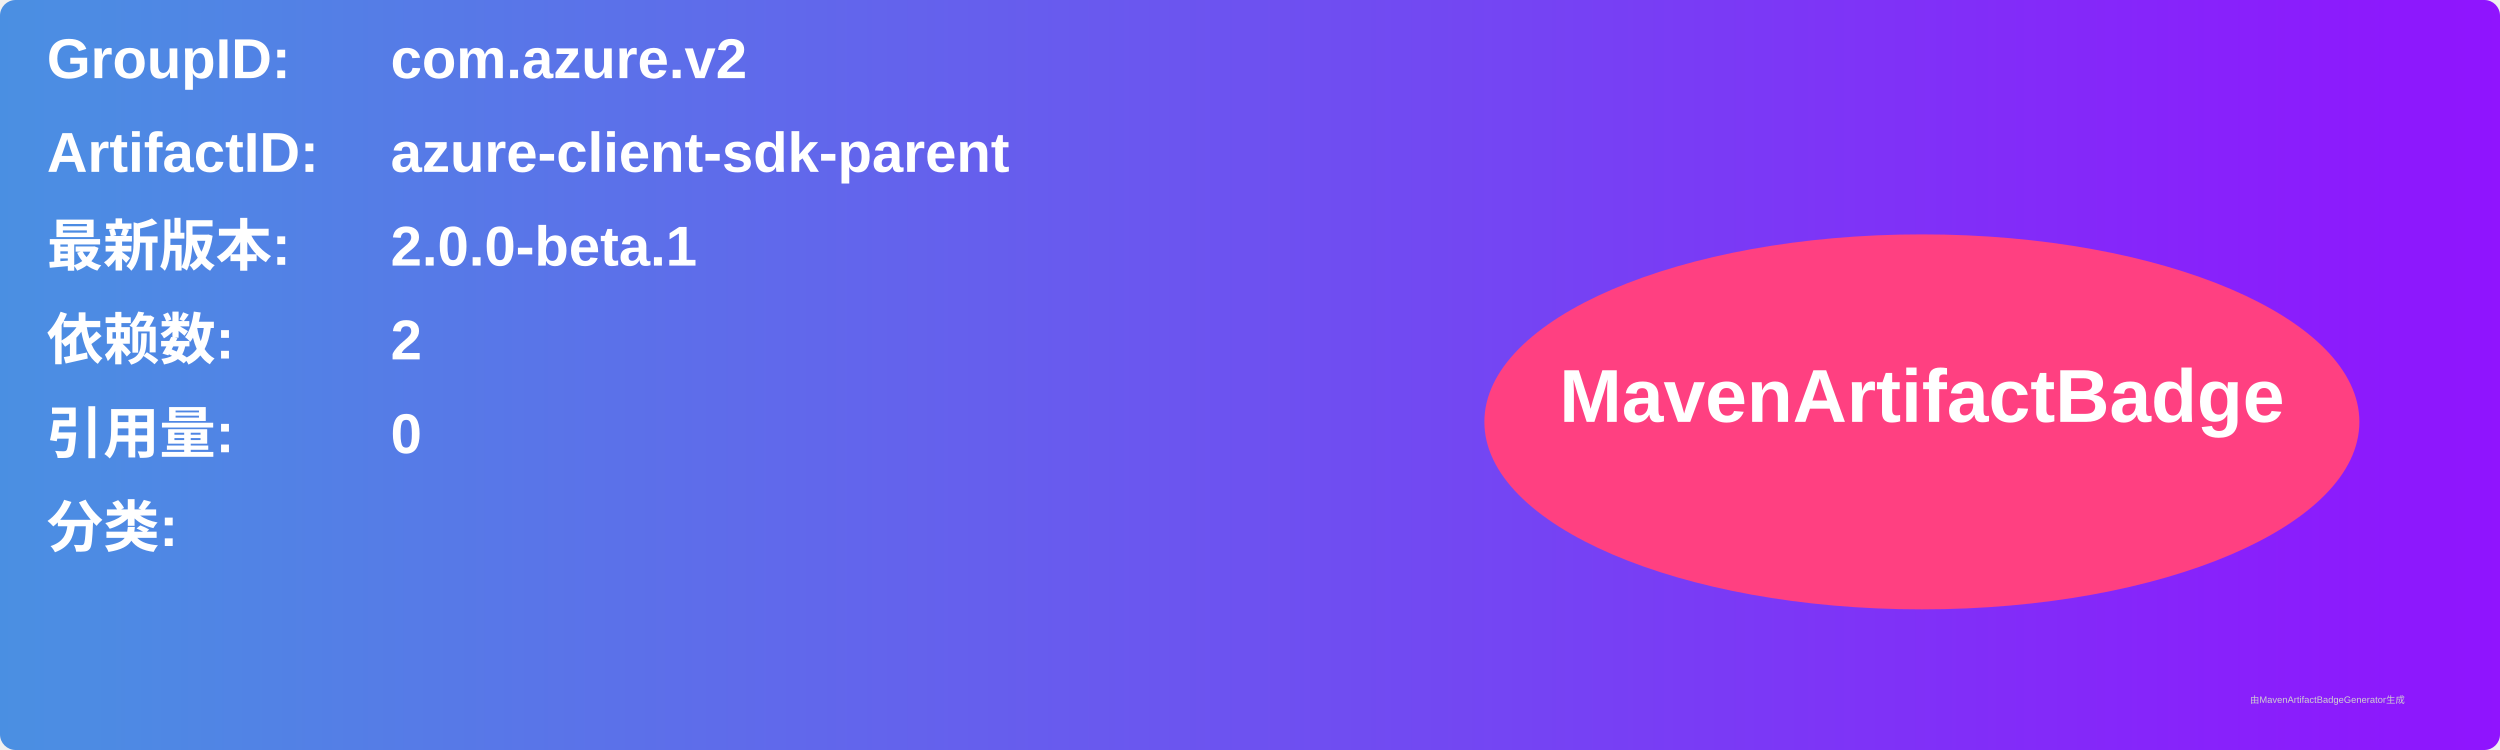
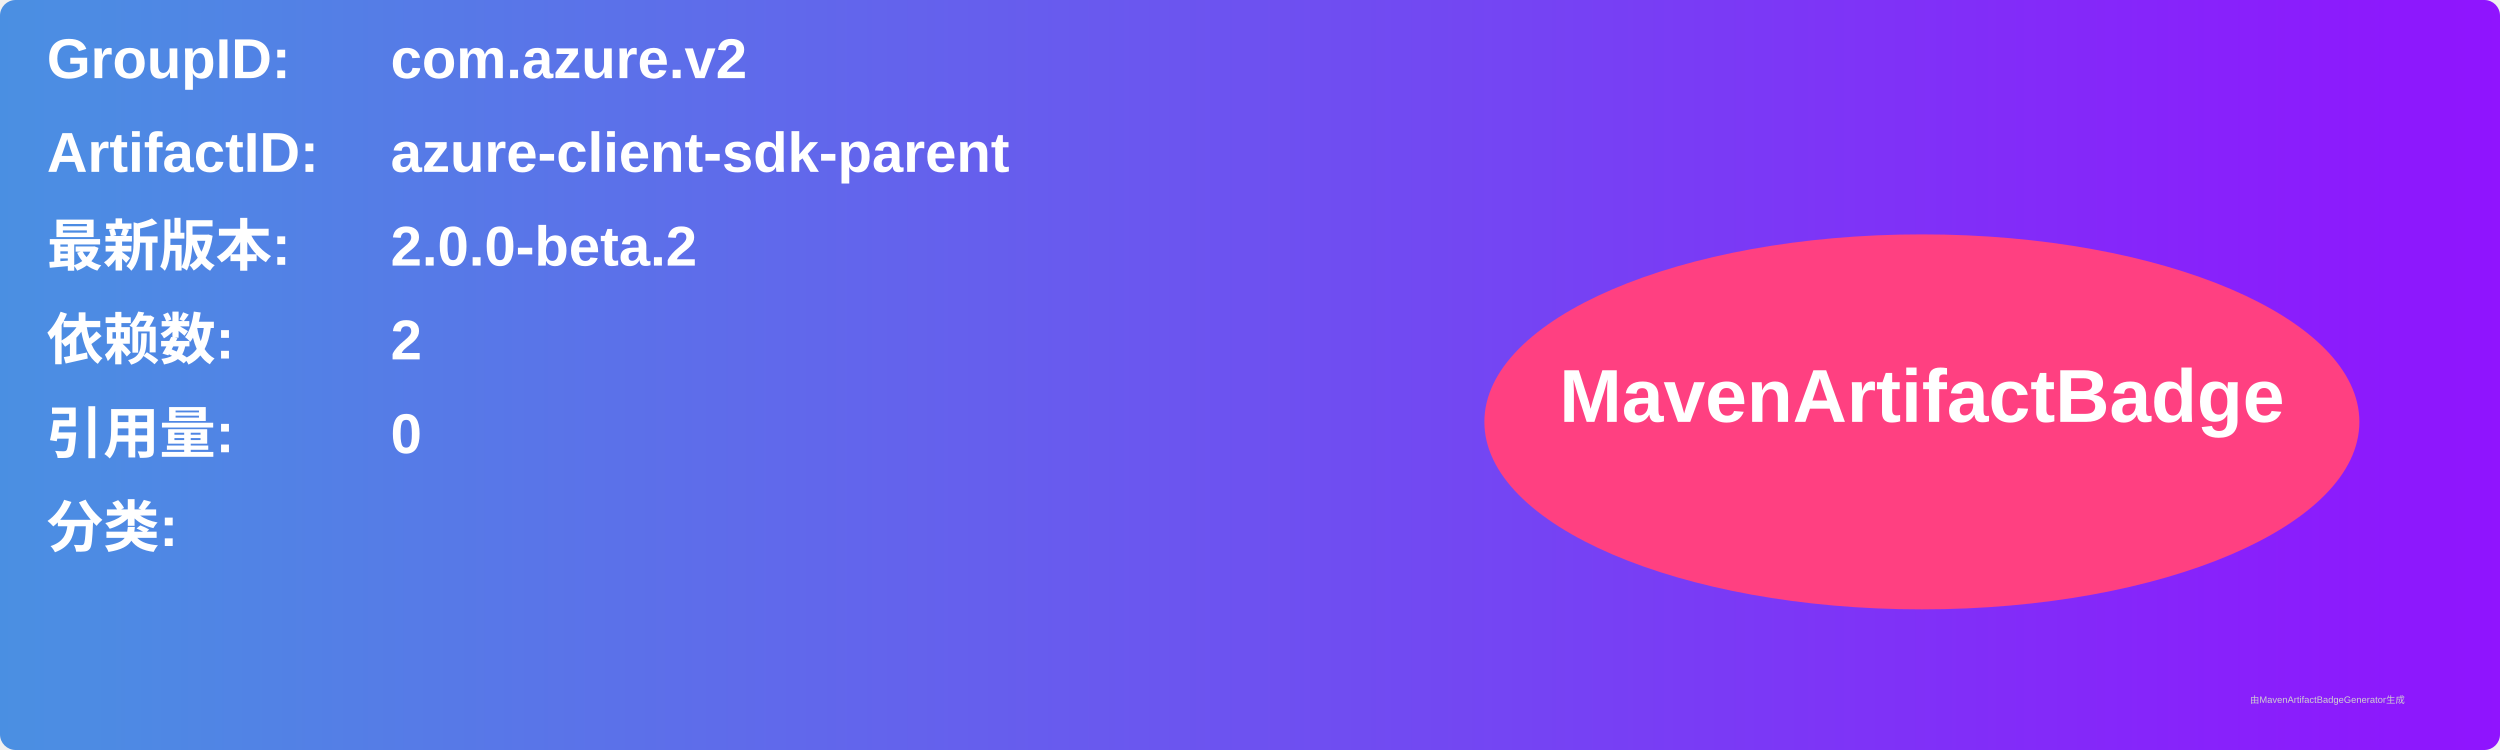
<svg xmlns="http://www.w3.org/2000/svg" width="800" height="240" viewBox="0 0 800 240">
  <linearGradient id="grad" x1="0%" y1="0%" x2="100%" y2="0%">
    <stop offset="0%" stop-color="#4a90e2" />
    <stop offset="100%" stop-color="#9013fe" />
  </linearGradient>
  <rect width="100%" height="100%" rx="5" ry="5" fill="url(#grad)" />
  <g transform="translate(15, 15)">
    <text x="0" y="10" font-family="Arial" font-size="18" fill="white" font-weight="bold" width="260">GroupID:</text>
    <text x="110" y="10" font-family="Arial" font-size="18" fill="white" font-weight="bold" width="460">com.azure.v2</text>
    <text x="0" y="40" font-family="Arial" font-size="18" fill="white" font-weight="bold" width="260">ArtifactID:</text>
    <text x="110" y="40" font-family="Arial" font-size="18" fill="white" font-weight="bold" width="460">azure-client-sdk-parent</text>
    <text x="0" y="70" font-family="Arial" font-size="18" fill="white" font-weight="bold">最新版本:</text>
    <text x="110" y="70" font-family="Arial" font-size="18" fill="white" font-weight="bold">
-       <tspan font-weight="bold">2.0.0-beta.1</tspan>
+       <tspan font-weight="bold">2.0.0-beta.2</tspan>
    </text>
    <text x="0" y="100" font-family="Arial" font-size="18" fill="white" font-weight="bold">依赖数: </text>
    <text x="110" y="100" font-family="Arial" font-size="18" fill="white">
      <tspan font-weight="bold">2</tspan>
    </text>
    <text x="0" y="130" font-family="Arial" font-size="18" fill="white" font-weight="bold">引用量: </text>
    <text x="110" y="130" font-family="Arial" font-size="18" fill="white">
      <tspan font-weight="bold">0</tspan>
    </text>
    <text x="0" y="160" font-family="Arial" font-size="18" fill="white" font-weight="bold">分类:</text>
    <text x="10" y="190" font-family="Arial" font-size="10" fill="white">
      <tspan font-weight="bold" />
    </text>
    <ellipse cx="600" cy="120" rx="140" ry="60" fill="#ff4081" />
    <text x="600" y="120" text-anchor="middle" font-family="Arial" font-size="24" fill="white" font-weight="bold">MavenArtifactBadge</text>
  </g>
  <text x="720" y="225" font-family="Arial" font-size="3" fill="#d0d0d0">由MavenArtifactBadgeGenerator生成</text>
</svg>
